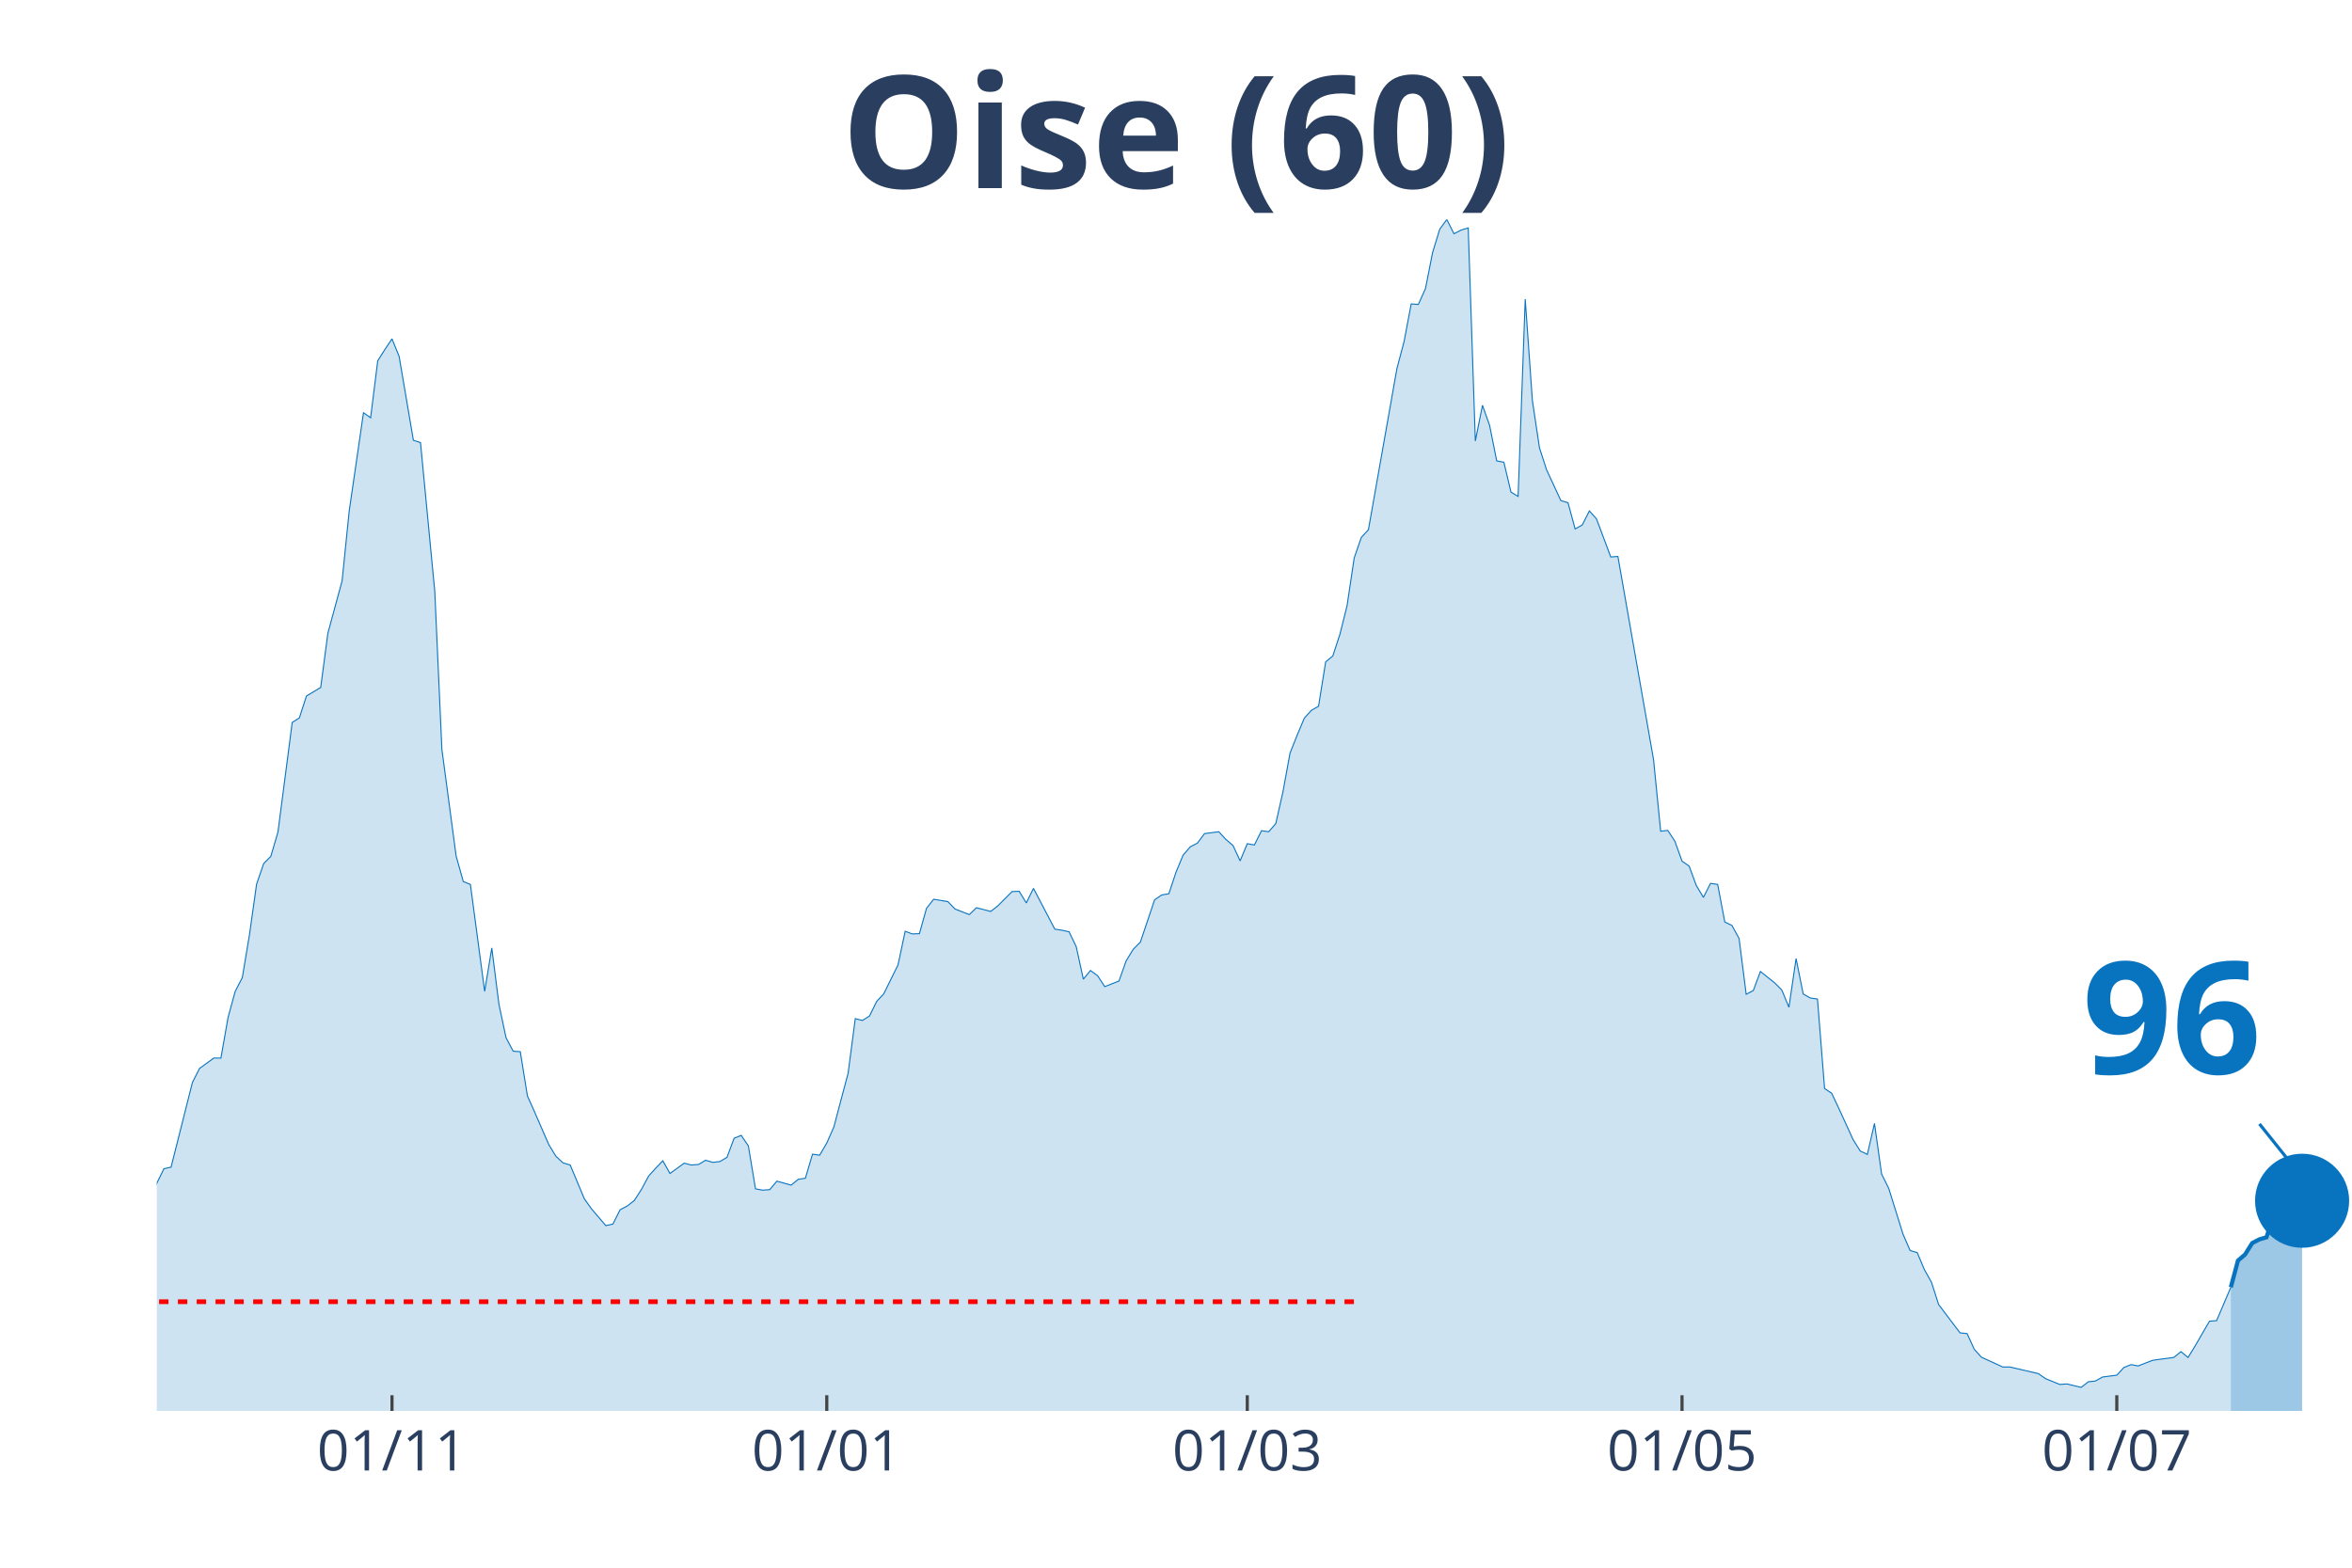
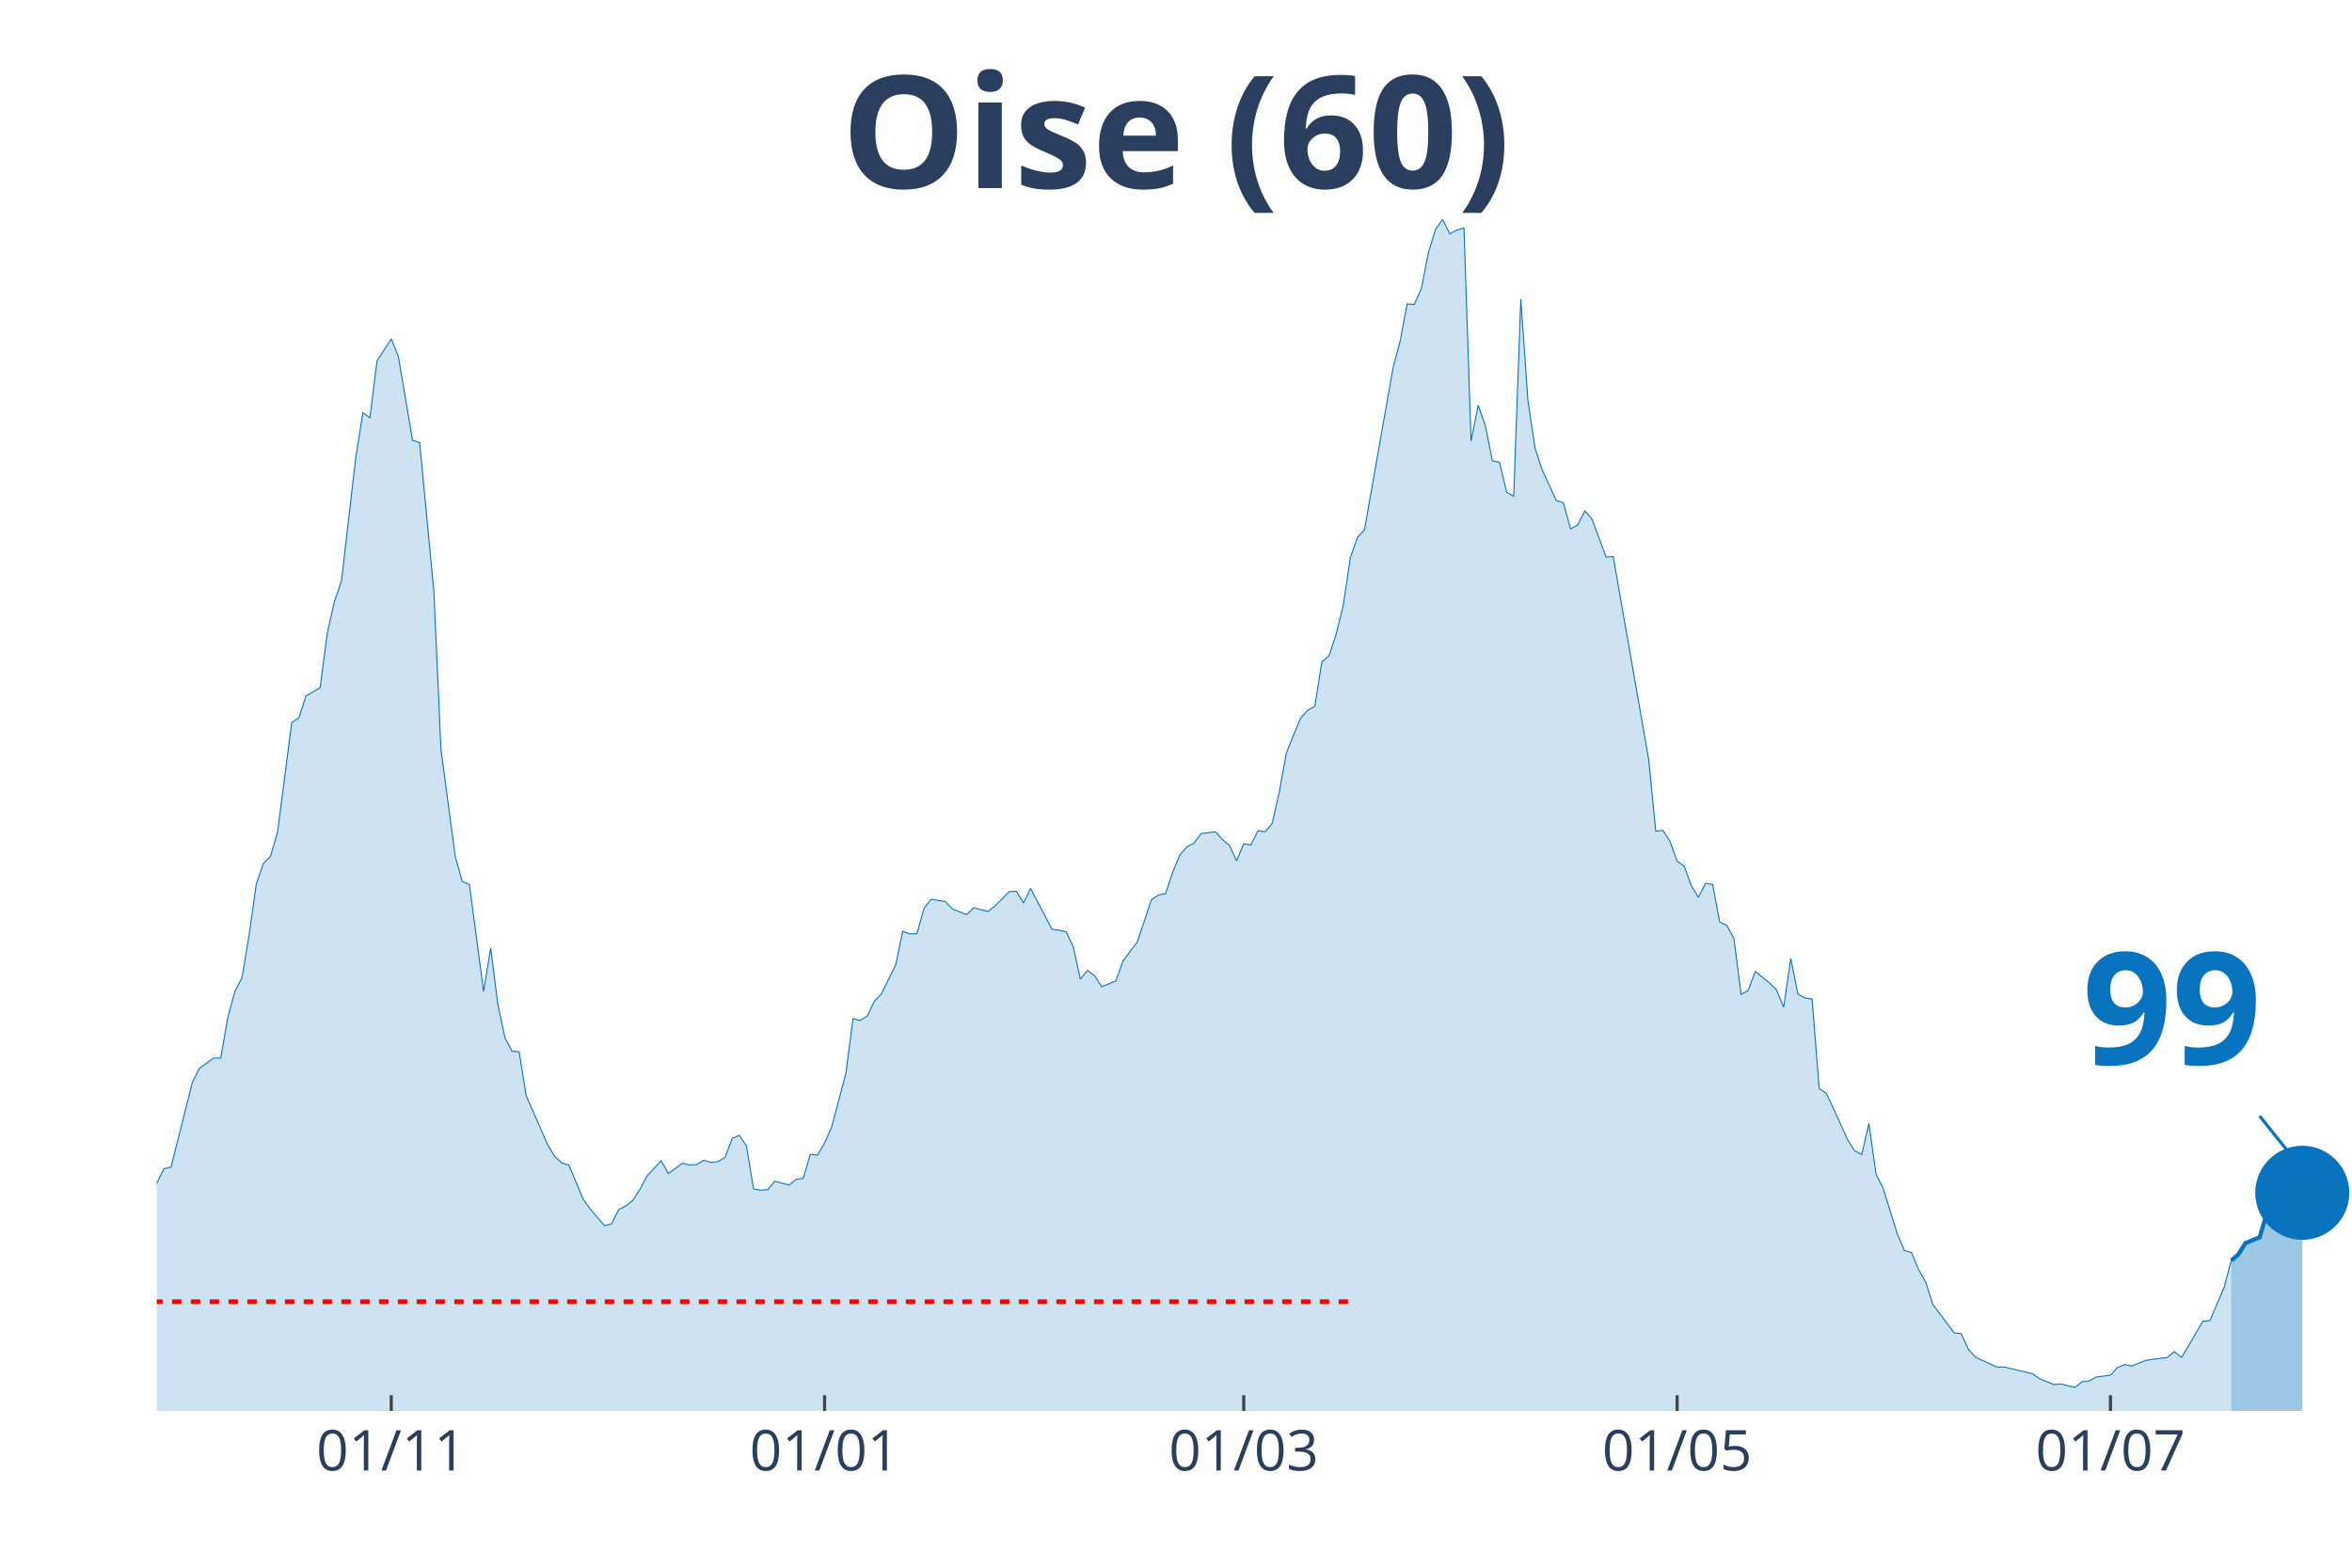
<svg xmlns="http://www.w3.org/2000/svg" class="main-svg" width="1125" height="750" style="" viewBox="0 0 750 500">
  <rect x="0" y="0" width="750" height="500" style="fill: rgb(0, 0, 0); fill-opacity: 0;" />
-   <defs id="defs-76accd">
+   <defs id="defs-74dc8a">
    <g class="clips">
-       <clipPath id="clip76accdxyplot" class="plotclip">
+       <clipPath id="clip74dc8axyplot" class="plotclip">
        <rect width="700" height="380" />
      </clipPath>
-       <clipPath class="axesclip" id="clip76accdx">
+       <clipPath class="axesclip" id="clip74dc8ax">
        <rect x="50" y="0" width="700" height="500" />
      </clipPath>
-       <clipPath class="axesclip" id="clip76accdy">
+       <clipPath class="axesclip" id="clip74dc8ay">
        <rect x="0" y="70" width="750" height="380" />
      </clipPath>
-       <clipPath class="axesclip" id="clip76accdxy">
+       <clipPath class="axesclip" id="clip74dc8axy">
        <rect x="50" y="70" width="700" height="380" />
      </clipPath>
    </g>
    <g class="gradients" />
  </defs>
  <g class="bglayer">
    <rect class="bg" x="50" y="70" width="700" height="380" style="fill: rgb(0, 0, 0); fill-opacity: 0; stroke-width: 0;" />
  </g>
  <g class="layer-below">
    <g class="imagelayer" />
    <g class="shapelayer" />
  </g>
  <g class="cartesianlayer">
    <g class="subplot xy">
      <g class="layer-subplot">
        <g class="shapelayer" />
        <g class="imagelayer" />
      </g>
      <g class="gridlayer">
        <g class="x">
-           <path class="xgrid crisp" transform="translate(125,0)" d="M0,70v380" style="stroke: rgb(255, 255, 255); stroke-opacity: 1; stroke-width: 1px;" />
-           <path class="xgrid crisp" transform="translate(263.64,0)" d="M0,70v380" style="stroke: rgb(255, 255, 255); stroke-opacity: 1; stroke-width: 1px;" />
-           <path class="xgrid crisp" transform="translate(397.73,0)" d="M0,70v380" style="stroke: rgb(255, 255, 255); stroke-opacity: 1; stroke-width: 1px;" />
-           <path class="xgrid crisp" transform="translate(536.36,0)" d="M0,70v380" style="stroke: rgb(255, 255, 255); stroke-opacity: 1; stroke-width: 1px;" />
-           <path class="xgrid crisp" transform="translate(675,0)" d="M0,70v380" style="stroke: rgb(255, 255, 255); stroke-opacity: 1; stroke-width: 1px;" />
+           <path class="xgrid crisp" transform="translate(124.76,0)" d="M0,70v380" style="stroke: rgb(255, 255, 255); stroke-opacity: 1; stroke-width: 1px;" />
+           <path class="xgrid crisp" transform="translate(262.94,0)" d="M0,70v380" style="stroke: rgb(255, 255, 255); stroke-opacity: 1; stroke-width: 1px;" />
+           <path class="xgrid crisp" transform="translate(396.6,0)" d="M0,70v380" style="stroke: rgb(255, 255, 255); stroke-opacity: 1; stroke-width: 1px;" />
+           <path class="xgrid crisp" transform="translate(534.79,0)" d="M0,70v380" style="stroke: rgb(255, 255, 255); stroke-opacity: 1; stroke-width: 1px;" />
+           <path class="xgrid crisp" transform="translate(672.98,0)" d="M0,70v380" style="stroke: rgb(255, 255, 255); stroke-opacity: 1; stroke-width: 1px;" />
        </g>
        <g class="y" />
      </g>
      <g class="zerolinelayer" />
      <path class="xlines-below" />
      <path class="ylines-below" />
      <g class="overlines-below" />
      <g class="xaxislayer-below" />
      <g class="yaxislayer-below" />
      <g class="overaxes-below" />
-       <g class="plot" transform="translate(50, 70)" clip-path="url('#clip76accdxyplot')">
+       <g class="plot" transform="translate(50, 70)" clip-path="url('#clip74dc8axyplot')">
        <g class="scatterlayer mlayer">
-           <g class="trace scatter tracea36890" style="stroke-miterlimit: 2;">
+           <g class="trace scatter trace539edb" style="stroke-miterlimit: 2;">
            <g class="fills">
              <g>
-                 <path class="js-fill" d="M661.36,380L-309.09,380L-309.09,373.08L-302.27,374.77L-300,375.02L-252.27,378.99L-250,379.24L-140.91,374.85L-138.64,374.51L-125,371.98L-122.73,372.06L-100,370.04L-97.73,369.28L-93.18,366.75L-90.91,366.49L-81.82,362.19L-79.55,361.43L-72.73,359.57L-70.45,356.45L-63.64,349.61L-61.36,348.26L-59.09,348.42L-56.82,344.63L-47.73,338.55L-45.45,336.01L-38.64,334.75L-36.36,332.38L-34.09,329.43L-31.82,328.33L-27.27,329.85L-25,325.46L-22.73,320.99L-20.45,307.31L-18.18,310.01L-15.91,310.52L-11.36,309.93L-9.09,311.11L-6.82,311.87L-4.55,323.01L-2.27,317.95L0,307.39L2.27,302.75L4.55,302.24L11.36,275.23L13.64,270.75L18.18,267.46L20.45,267.46L22.73,254.46L25,246.19L27.27,241.8L29.55,228.12L31.82,211.99L34.09,205.41L36.36,203.13L38.64,195.36L43.18,160.41L45.45,158.97L47.73,151.97L50,150.62L52.27,149.26L54.55,131.96L59.09,115.24L61.36,92.95L65.91,61.63L68.18,63.23L70.45,45.08L72.73,41.45L75,38.08L77.27,43.65L81.82,70.41L84.09,71.17L88.64,118.62L90.91,169.02L95.45,203.04L97.73,211.15L100,212.08L102.27,229.13L104.55,246.19L106.82,232.34L109.09,250.24L111.36,260.96L113.64,265.27L115.91,265.43L118.18,279.53L120.45,284.6L125,295.07L127.27,298.78L129.55,300.89L131.82,301.57L136.36,312.38L138.64,315.58L143.18,320.9L145.45,320.4L147.73,315.84L150,314.65L152.27,312.88L154.55,309.34L156.82,305.11L159.09,302.58L161.36,300.22L163.64,304.27L168.18,300.98L170.45,301.57L172.73,301.4L175,300.05L177.27,300.72L179.55,300.47L181.82,299.12L184.09,293.04L186.36,292.11L188.64,295.49L190.91,309.17L193.18,309.59L195.45,309.42L197.73,306.72L202.27,307.98L204.55,306.13L206.82,305.79L209.09,298.11L211.36,298.44L213.64,294.56L215.91,289.41L218.18,280.8L220.45,272.27L222.73,254.88L225,255.47L227.27,254.04L229.55,249.39L231.82,246.95L236.36,237.74L238.64,227.02L240.91,227.86L243.18,227.78L245.45,219.68L247.73,216.81L252.27,217.56L254.55,219.93L259.09,221.7L261.36,219.51L265.91,220.69L268.18,218.92L272.73,214.36L275,214.27L277.27,217.99L279.55,213.34L286.36,226.35L288.64,226.68L290.91,227.19L293.18,231.92L295.45,242.3L297.73,239.52L300,241.2L302.27,244.67L306.82,242.89L309.09,236.48L311.36,232.76L313.64,230.48L318.18,216.97L320.45,215.45L322.73,215.03L325,208.19L327.27,202.71L329.55,200.09L331.82,198.91L334.09,195.87L338.64,195.28L340.91,197.72L343.18,199.67L345.45,204.56L347.73,199.08L350,199.5L352.27,194.94L354.55,195.28L356.82,192.66L359.09,182.61L361.36,170.2L363.64,164.46L365.91,159.06L368.18,156.53L370.45,155.26L372.73,141.08L375,139.22L377.27,132.3L379.55,123.18L381.82,107.98L384.09,101.4L386.36,98.95L395.45,47.53L397.73,38.92L400,26.93L402.27,27.1L404.55,22.04L406.82,10.55L409.09,3.12L411.36,0L413.64,4.56L415.91,3.38L418.18,2.7L420.45,70.66L422.73,59.27L425,65.68L427.27,77L429.55,77.42L431.82,86.96L434.09,88.31L436.36,25.41L438.64,57.75L440.91,72.86L443.18,79.87L447.73,89.66L450,90.34L452.27,98.69L454.55,97.43L456.82,92.95L459.09,95.49L463.64,107.64L465.91,107.47L477.27,172.23L479.55,195.11L481.82,194.85L484.09,198.32L486.36,204.65L488.64,206.25L490.91,212.42L493.18,216.21L495.45,211.74L497.73,212.08L500,224.07L502.27,225.16L504.55,229.3L506.82,247.11L509.09,245.93L511.36,239.85L515.91,243.48L518.18,245.76L520.45,251.25L522.73,235.72L525,247.03L527.27,248.3L529.55,248.63L531.82,277.17L534.09,278.69L536.36,283.5L540.91,293.46L543.18,297.09L545.45,298.19L547.73,288.31L550,304.44L552.27,309L556.82,323.6L559.09,328.84L561.36,329.51L563.64,334.92L565.91,338.97L568.18,346.06L575,355.09L577.27,355.35L579.55,360.33L581.82,362.86L588.64,365.99L590.91,365.99L600,368.1L602.27,369.7L606.82,371.56L609.09,371.39L613.64,372.49L615.91,370.71L618.18,370.46L620.45,369.19L625,368.6L627.27,366.15L629.55,365.23L631.82,365.65L636.36,363.87L638.64,363.54L643.18,362.95L645.45,361.09L647.73,362.95L650,359.23L654.55,351.38L656.82,351.21L661.36,340.57" style="fill: rgb(8, 115, 191); fill-opacity: 0.2; stroke-width: 0;" />
+                 <path class="js-fill" d="M661.49,380L-308.09,380L-308.09,373.08L-301.29,374.77L-299.03,375.02L-251.46,378.99L-249.19,379.24L-140.45,374.85L-138.19,374.51L-124.6,371.98L-122.33,372.06L-99.68,370.04L-97.41,369.28L-92.88,366.75L-90.61,366.49L-81.55,362.19L-79.29,361.43L-72.49,359.57L-70.23,356.45L-63.43,349.61L-61.17,348.26L-58.9,348.42L-56.63,344.63L-47.57,338.55L-45.31,336.01L-38.51,334.75L-36.25,332.38L-33.98,329.43L-31.72,328.33L-27.18,329.85L-24.92,325.46L-22.65,320.99L-20.39,307.31L-18.12,310.01L-15.86,310.52L-11.33,309.93L-9.06,311.11L-6.8,311.87L-4.53,323.01L-2.27,317.95L0,307.39L2.27,302.75L4.53,302.24L11.33,275.23L13.59,270.75L18.12,267.46L20.39,267.46L22.65,254.46L24.92,246.19L27.18,241.8L29.45,228.12L31.72,211.99L33.98,205.41L36.25,203.13L38.51,195.36L43.04,160.41L45.31,158.97L47.57,151.97L49.84,150.62L52.1,149.26L54.37,131.96L56.63,121.91L58.9,115.24L63.43,76.07L65.7,61.63L67.96,63.23L70.23,45.08L74.76,38.08L77.02,43.65L81.55,70.41L83.82,71.17L88.35,118.62L90.61,169.02L95.15,203.04L97.41,211.15L99.68,212.08L101.94,229.13L104.21,246.19L106.47,232.34L108.74,250.24L111,260.96L113.27,265.27L115.53,265.43L117.8,279.53L120.06,284.6L124.6,295.07L126.86,298.78L129.13,300.89L131.39,301.57L135.92,312.38L138.19,315.58L142.72,320.9L144.98,320.4L147.25,315.84L149.51,314.65L151.78,312.88L154.05,309.34L156.31,305.11L158.58,302.58L160.84,300.22L163.11,304.27L167.64,300.98L169.9,301.57L172.17,301.4L174.43,300.05L176.7,300.72L178.96,300.47L181.23,299.12L183.5,293.04L185.76,292.11L188.03,295.49L190.29,309.17L192.56,309.59L194.82,309.42L197.09,306.72L201.62,307.98L203.88,306.13L206.15,305.79L208.41,298.11L210.68,298.44L212.94,294.56L215.21,289.41L217.48,280.8L219.74,272.27L222.01,254.88L224.27,255.47L226.54,254.04L228.8,249.39L231.07,246.95L235.6,237.74L237.86,227.02L240.13,227.86L242.39,227.78L244.66,219.68L246.93,216.81L251.46,217.56L253.72,219.93L258.25,221.7L260.52,219.51L265.05,220.69L267.31,218.92L271.84,214.36L274.11,214.27L276.38,217.99L278.64,213.34L285.44,226.35L287.7,226.68L289.97,227.19L292.23,231.92L294.5,242.3L296.76,239.52L299.03,241.2L301.29,244.67L305.83,242.89L308.09,236.48L312.62,230.48L314.89,223.81L317.15,216.97L319.42,215.45L321.68,215.03L323.95,208.19L326.21,202.71L328.48,200.09L330.74,198.91L333.01,195.87L337.54,195.28L339.81,197.72L342.07,199.67L344.34,204.56L346.6,199.08L348.87,199.5L351.13,194.94L353.4,195.28L355.66,192.66L357.93,182.61L360.19,170.2L362.46,164.46L364.72,159.06L366.99,156.53L369.26,155.26L371.52,141.08L373.79,139.22L376.05,132.3L378.32,123.18L380.58,107.98L382.85,101.4L385.11,98.95L394.17,47.53L396.44,38.92L398.71,26.93L400.97,27.1L403.24,22.04L405.5,10.55L407.77,3.12L410.03,0L412.3,4.56L414.56,3.38L416.83,2.7L419.09,70.66L421.36,59.27L423.62,65.68L425.89,77L428.16,77.42L430.42,86.96L432.69,88.31L434.95,25.41L437.22,57.75L439.48,72.86L441.75,79.87L446.28,89.66L448.54,90.34L450.81,98.69L453.07,97.43L455.34,92.95L457.61,95.49L462.14,107.64L464.4,107.47L475.73,172.23L477.99,195.11L480.26,194.85L482.52,198.32L484.79,204.65L487.06,206.25L489.32,212.42L491.59,216.21L493.85,211.74L496.12,212.08L498.38,224.07L500.65,225.16L502.91,229.3L505.18,247.11L507.44,245.93L509.71,239.85L514.24,243.48L516.5,245.76L518.77,251.25L521.04,235.72L523.3,247.03L525.57,248.3L527.83,248.63L530.1,277.17L532.36,278.69L534.63,283.5L539.16,293.46L541.42,297.09L543.69,298.19L545.95,288.31L548.22,304.44L550.49,309L555.02,323.6L557.28,328.84L559.55,329.51L561.81,334.92L564.08,338.97L566.34,346.06L573.14,355.09L575.4,355.35L577.67,360.33L579.94,362.86L586.73,365.99L589,365.99L598.06,368.1L600.32,369.7L604.85,371.56L607.12,371.39L611.65,372.49L613.92,370.71L616.18,370.46L618.45,369.19L622.98,368.6L625.24,366.15L627.51,365.23L629.77,365.65L634.3,363.87L636.57,363.54L641.1,362.95L643.37,361.09L645.63,362.95L647.9,359.23L652.43,351.38L654.69,351.21L659.22,340.57L661.49,332.05" style="fill: rgb(8, 115, 191); fill-opacity: 0.2; stroke-width: 0;" />
              </g>
            </g>
            <g class="errorbars" />
            <g class="lines">
-               <path class="js-line" d="M-309.09,373.08L-302.27,374.77L-300,375.02L-252.27,378.99L-250,379.24L-140.91,374.85L-138.64,374.51L-125,371.98L-122.73,372.06L-100,370.04L-97.73,369.28L-93.18,366.75L-90.91,366.49L-81.82,362.19L-79.55,361.43L-72.73,359.57L-70.45,356.45L-63.64,349.61L-61.36,348.26L-59.09,348.42L-56.82,344.63L-47.73,338.55L-45.45,336.01L-38.64,334.75L-36.36,332.38L-34.09,329.43L-31.82,328.33L-27.27,329.85L-25,325.46L-22.73,320.99L-20.45,307.31L-18.18,310.01L-15.91,310.52L-11.36,309.93L-9.09,311.11L-6.82,311.87L-4.55,323.01L-2.27,317.95L0,307.39L2.27,302.75L4.55,302.24L11.36,275.23L13.64,270.75L18.18,267.46L20.45,267.46L22.73,254.46L25,246.19L27.27,241.8L29.55,228.12L31.82,211.99L34.09,205.41L36.36,203.13L38.64,195.36L43.18,160.41L45.45,158.97L47.73,151.97L50,150.62L52.27,149.26L54.55,131.96L59.09,115.24L61.36,92.95L65.91,61.63L68.18,63.23L70.45,45.08L72.73,41.45L75,38.08L77.27,43.65L81.82,70.41L84.09,71.17L88.64,118.62L90.91,169.02L95.45,203.04L97.73,211.15L100,212.08L102.27,229.13L104.55,246.19L106.82,232.34L109.09,250.24L111.36,260.96L113.64,265.27L115.91,265.43L118.18,279.53L120.45,284.6L125,295.07L127.27,298.78L129.55,300.89L131.82,301.57L136.36,312.38L138.64,315.58L143.18,320.9L145.45,320.4L147.73,315.84L150,314.65L152.27,312.88L154.55,309.34L156.82,305.11L159.09,302.58L161.36,300.22L163.64,304.27L168.18,300.98L170.45,301.57L172.73,301.4L175,300.05L177.27,300.72L179.55,300.47L181.82,299.12L184.09,293.04L186.36,292.11L188.64,295.49L190.91,309.17L193.18,309.59L195.45,309.42L197.73,306.72L202.27,307.98L204.55,306.13L206.82,305.79L209.09,298.11L211.36,298.44L213.64,294.56L215.91,289.41L218.18,280.8L220.45,272.27L222.73,254.88L225,255.47L227.27,254.04L229.55,249.39L231.82,246.95L236.36,237.74L238.64,227.02L240.91,227.86L243.18,227.78L245.45,219.68L247.73,216.81L252.27,217.56L254.55,219.93L259.09,221.7L261.36,219.51L265.91,220.69L268.18,218.92L272.73,214.36L275,214.27L277.27,217.99L279.55,213.34L286.36,226.35L288.64,226.68L290.91,227.19L293.18,231.92L295.45,242.3L297.73,239.52L300,241.2L302.27,244.67L306.82,242.89L309.09,236.48L311.36,232.76L313.64,230.48L318.18,216.97L320.45,215.45L322.73,215.03L325,208.19L327.27,202.71L329.55,200.09L331.82,198.91L334.09,195.87L338.64,195.28L340.91,197.72L343.18,199.67L345.45,204.56L347.73,199.08L350,199.5L352.27,194.94L354.55,195.28L356.82,192.66L359.09,182.61L361.36,170.2L363.64,164.46L365.91,159.06L368.18,156.53L370.45,155.26L372.73,141.08L375,139.22L377.27,132.3L379.55,123.18L381.82,107.98L384.09,101.4L386.36,98.95L395.45,47.53L397.73,38.92L400,26.93L402.27,27.1L404.55,22.04L406.82,10.55L409.09,3.12L411.36,0L413.64,4.56L415.91,3.38L418.18,2.7L420.45,70.66L422.73,59.27L425,65.68L427.27,77L429.55,77.42L431.82,86.96L434.09,88.31L436.36,25.41L438.64,57.75L440.91,72.86L443.18,79.87L447.73,89.66L450,90.34L452.27,98.69L454.55,97.43L456.82,92.95L459.09,95.49L463.64,107.64L465.91,107.47L477.27,172.23L479.55,195.11L481.82,194.85L484.09,198.32L486.36,204.65L488.64,206.25L490.91,212.42L493.18,216.21L495.45,211.74L497.73,212.08L500,224.07L502.27,225.16L504.55,229.3L506.82,247.11L509.09,245.93L511.36,239.85L515.91,243.48L518.18,245.76L520.45,251.25L522.73,235.72L525,247.03L527.27,248.3L529.55,248.63L531.82,277.17L534.09,278.69L536.36,283.5L540.91,293.46L543.18,297.09L545.45,298.19L547.73,288.31L550,304.44L552.27,309L556.82,323.6L559.09,328.84L561.36,329.51L563.64,334.92L565.91,338.97L568.18,346.06L575,355.09L577.27,355.35L579.55,360.33L581.82,362.86L588.64,365.99L590.91,365.99L600,368.1L602.27,369.7L606.82,371.56L609.09,371.39L613.64,372.49L615.91,370.71L618.18,370.46L620.45,369.19L625,368.6L627.27,366.15L629.55,365.23L631.82,365.65L636.36,363.87L638.64,363.54L643.18,362.95L645.45,361.09L647.73,362.95L650,359.23L654.55,351.38L656.82,351.21L661.36,340.57" style="vector-effect: non-scaling-stroke; fill: none; stroke: rgb(8, 115, 191); stroke-opacity: 1; stroke-width: 0.5px; opacity: 1;" />
+               <path class="js-line" d="M-308.09,373.08L-301.29,374.77L-299.03,375.02L-251.46,378.99L-249.19,379.24L-140.45,374.85L-138.19,374.51L-124.6,371.98L-122.33,372.06L-99.68,370.04L-97.41,369.28L-92.88,366.75L-90.61,366.49L-81.55,362.19L-79.29,361.43L-72.49,359.57L-70.23,356.45L-63.43,349.61L-61.17,348.26L-58.9,348.42L-56.63,344.63L-47.57,338.55L-45.31,336.01L-38.51,334.75L-36.25,332.38L-33.98,329.43L-31.72,328.33L-27.18,329.85L-24.92,325.46L-22.65,320.99L-20.39,307.31L-18.12,310.01L-15.86,310.52L-11.33,309.93L-9.06,311.11L-6.8,311.87L-4.53,323.01L-2.27,317.95L0,307.39L2.27,302.75L4.53,302.24L11.33,275.23L13.59,270.75L18.12,267.46L20.39,267.46L22.65,254.46L24.92,246.19L27.18,241.8L29.45,228.12L31.72,211.99L33.98,205.41L36.25,203.13L38.51,195.36L43.04,160.41L45.31,158.97L47.57,151.97L49.84,150.62L52.1,149.26L54.37,131.96L56.63,121.91L58.9,115.24L63.43,76.07L65.7,61.63L67.96,63.23L70.23,45.08L74.76,38.08L77.02,43.65L81.55,70.41L83.82,71.17L88.35,118.62L90.61,169.02L95.15,203.04L97.41,211.15L99.68,212.08L101.94,229.13L104.21,246.19L106.47,232.34L108.74,250.24L111,260.96L113.27,265.27L115.53,265.43L117.8,279.53L120.06,284.6L124.6,295.07L126.86,298.78L129.13,300.89L131.39,301.57L135.92,312.38L138.19,315.58L142.72,320.9L144.98,320.4L147.25,315.84L149.51,314.65L151.78,312.88L154.05,309.34L156.31,305.11L158.58,302.58L160.84,300.22L163.11,304.27L167.64,300.98L169.9,301.57L172.17,301.4L174.43,300.05L176.7,300.72L178.96,300.47L181.23,299.12L183.5,293.04L185.76,292.11L188.03,295.49L190.29,309.17L192.56,309.59L194.82,309.42L197.09,306.72L201.62,307.98L203.88,306.13L206.15,305.79L208.41,298.11L210.68,298.44L212.94,294.56L215.21,289.41L217.48,280.8L219.74,272.27L222.01,254.88L224.27,255.47L226.54,254.04L228.8,249.39L231.07,246.95L235.6,237.74L237.86,227.02L240.13,227.86L242.39,227.78L244.66,219.68L246.93,216.81L251.46,217.56L253.72,219.93L258.25,221.7L260.52,219.51L265.05,220.69L267.31,218.92L271.84,214.36L274.11,214.27L276.38,217.99L278.64,213.34L285.44,226.35L287.7,226.68L289.97,227.19L292.23,231.92L294.5,242.3L296.76,239.52L299.03,241.2L301.29,244.67L305.83,242.89L308.09,236.48L312.62,230.48L314.89,223.81L317.15,216.97L319.42,215.45L321.68,215.03L323.95,208.19L326.21,202.71L328.48,200.09L330.74,198.91L333.01,195.87L337.54,195.28L339.81,197.72L342.07,199.67L344.34,204.56L346.6,199.08L348.87,199.5L351.13,194.94L353.4,195.28L355.66,192.66L357.93,182.61L360.19,170.2L362.46,164.46L364.72,159.06L366.99,156.53L369.26,155.26L371.52,141.08L373.79,139.22L376.05,132.3L378.32,123.18L380.58,107.98L382.85,101.4L385.11,98.95L394.17,47.53L396.44,38.92L398.71,26.93L400.97,27.1L403.24,22.04L405.5,10.55L407.77,3.12L410.03,0L412.3,4.56L414.56,3.38L416.83,2.7L419.09,70.66L421.36,59.27L423.62,65.68L425.89,77L428.16,77.42L430.42,86.96L432.69,88.31L434.95,25.41L437.22,57.75L439.48,72.86L441.75,79.87L446.28,89.66L448.54,90.34L450.81,98.69L453.07,97.43L455.34,92.95L457.61,95.49L462.14,107.64L464.4,107.47L475.73,172.23L477.99,195.11L480.26,194.85L482.52,198.32L484.79,204.65L487.06,206.25L489.32,212.42L491.59,216.21L493.85,211.74L496.12,212.08L498.38,224.07L500.65,225.16L502.91,229.3L505.18,247.11L507.44,245.93L509.71,239.85L514.24,243.48L516.5,245.76L518.77,251.25L521.04,235.72L523.3,247.03L525.57,248.3L527.83,248.63L530.1,277.17L532.36,278.69L534.63,283.5L539.16,293.46L541.42,297.09L543.69,298.19L545.95,288.31L548.22,304.44L550.49,309L555.02,323.6L557.28,328.84L559.55,329.51L561.81,334.92L564.08,338.97L566.34,346.06L573.14,355.09L575.4,355.35L577.67,360.33L579.94,362.86L586.73,365.99L589,365.99L598.06,368.1L600.32,369.7L604.85,371.56L607.12,371.39L611.65,372.49L613.92,370.71L616.18,370.46L618.45,369.19L622.98,368.6L625.24,366.15L627.51,365.23L629.77,365.65L634.3,363.87L636.57,363.54L641.1,362.95L643.37,361.09L645.63,362.95L647.9,359.23L652.43,351.38L654.69,351.21L659.22,340.57L661.49,332.05" style="vector-effect: non-scaling-stroke; fill: none; stroke: rgb(8, 115, 191); stroke-opacity: 1; stroke-width: 0.5px; opacity: 1;" />
            </g>
            <g class="points" />
            <g class="text" />
          </g>
-           <g class="trace scatter trace73c929" style="stroke-miterlimit: 2;">
+           <g class="trace scatter traced730a2" style="stroke-miterlimit: 2;">
            <g class="fills">
              <g>
-                 <path class="js-fill" d="M684.09,380L661.36,380L661.36,340.57L663.64,332.05L665.91,330.1L668.18,326.47L670.45,325.29L672.73,324.62L675,317.61L677.27,315.16L679.55,314.4L684.09,312.97" style="fill: rgb(8, 115, 191); fill-opacity: 0.4; stroke-width: 0;" />
+                 <path class="js-fill" d="M684.14,380L661.49,380L661.49,332.05L663.75,330.1L666.02,326.47L670.55,324.62L672.82,317.02L675.08,314.49L677.35,313.73L684.14,310.43" style="fill: rgb(8, 115, 191); fill-opacity: 0.4; stroke-width: 0;" />
              </g>
            </g>
            <g class="errorbars" />
            <g class="lines">
-               <path class="js-line" d="M661.36,340.57L663.64,332.05L665.91,330.1L668.18,326.47L670.45,325.29L672.73,324.62L675,317.61L677.27,315.16L679.55,314.4L684.09,312.97" style="vector-effect: non-scaling-stroke; fill: none; stroke: rgb(8, 115, 191); stroke-opacity: 1; stroke-width: 2px; opacity: 1;" />
+               <path class="js-line" d="M661.49,332.05L663.75,330.1L666.02,326.47L670.55,324.62L672.82,317.02L675.08,314.49L677.35,313.73L684.14,310.43" style="vector-effect: non-scaling-stroke; fill: none; stroke: rgb(8, 115, 191); stroke-opacity: 1; stroke-width: 2px; opacity: 1;" />
            </g>
            <g class="points" />
            <g class="text" />
          </g>
-           <g class="trace scatter trace3f1287" style="stroke-miterlimit: 2; opacity: 1;">
+           <g class="trace scatter traceda9219" style="stroke-miterlimit: 2; opacity: 1;">
            <g class="fills" />
            <g class="errorbars" />
            <g class="lines" />
            <g class="points">
-               <path class="point" transform="translate(684.09,312.97)" d="M15,0A15,15 0 1,1 0,-15A15,15 0 0,1 15,0Z" style="opacity: 1; stroke-width: 0px; fill: rgb(8, 115, 191); fill-opacity: 1;" />
+               <path class="point" transform="translate(684.14,310.43)" d="M15,0A15,15 0 1,1 0,-15A15,15 0 0,1 15,0Z" style="opacity: 1; stroke-width: 0px; fill: rgb(8, 115, 191); fill-opacity: 1;" />
            </g>
            <g class="text" />
          </g>
        </g>
      </g>
      <g class="overplot" />
      <path class="xlines-above crisp" style="fill: none; stroke-width: 1px; stroke: rgb(0, 0, 0); stroke-opacity: 0;" d="" />
      <path class="ylines-above crisp" style="fill: none;" d="M0,0" />
      <g class="overlines-above" />
      <g class="xaxislayer-above">
-         <path class="xtick ticks crisp" d="M0,450v-5" transform="translate(125,0)" style="stroke: rgb(68, 68, 68); stroke-opacity: 1; stroke-width: 1px;" />
-         <path class="xtick ticks crisp" d="M0,450v-5" transform="translate(263.64,0)" style="stroke: rgb(68, 68, 68); stroke-opacity: 1; stroke-width: 1px;" />
-         <path class="xtick ticks crisp" d="M0,450v-5" transform="translate(397.73,0)" style="stroke: rgb(68, 68, 68); stroke-opacity: 1; stroke-width: 1px;" />
-         <path class="xtick ticks crisp" d="M0,450v-5" transform="translate(536.36,0)" style="stroke: rgb(68, 68, 68); stroke-opacity: 1; stroke-width: 1px;" />
-         <path class="xtick ticks crisp" d="M0,450v-5" transform="translate(675,0)" style="stroke: rgb(68, 68, 68); stroke-opacity: 1; stroke-width: 1px;" />
+         <path class="xtick ticks crisp" d="M0,450v-5" transform="translate(124.76,0)" style="stroke: rgb(68, 68, 68); stroke-opacity: 1; stroke-width: 1px;" />
+         <path class="xtick ticks crisp" d="M0,450v-5" transform="translate(262.94,0)" style="stroke: rgb(68, 68, 68); stroke-opacity: 1; stroke-width: 1px;" />
+         <path class="xtick ticks crisp" d="M0,450v-5" transform="translate(396.6,0)" style="stroke: rgb(68, 68, 68); stroke-opacity: 1; stroke-width: 1px;" />
+         <path class="xtick ticks crisp" d="M0,450v-5" transform="translate(534.79,0)" style="stroke: rgb(68, 68, 68); stroke-opacity: 1; stroke-width: 1px;" />
+         <path class="xtick ticks crisp" d="M0,450v-5" transform="translate(672.98,0)" style="stroke: rgb(68, 68, 68); stroke-opacity: 1; stroke-width: 1px;" />
        <g class="xtick">
-           <text text-anchor="middle" x="0" y="469" transform="translate(125,0)" style="font-family: 'Open Sans', verdana, arial, sans-serif; font-size: 18px; fill: rgb(42, 63, 95); fill-opacity: 1; white-space: pre;">01/11</text>
+           <text text-anchor="middle" x="0" y="469" transform="translate(124.76,0)" style="font-family: 'Open Sans', verdana, arial, sans-serif; font-size: 18px; fill: rgb(42, 63, 95); fill-opacity: 1; white-space: pre;">01/11</text>
        </g>
        <g class="xtick">
-           <text text-anchor="middle" x="0" y="469" transform="translate(263.64,0)" style="font-family: 'Open Sans', verdana, arial, sans-serif; font-size: 18px; fill: rgb(42, 63, 95); fill-opacity: 1; white-space: pre;">01/01</text>
+           <text text-anchor="middle" x="0" y="469" transform="translate(262.94,0)" style="font-family: 'Open Sans', verdana, arial, sans-serif; font-size: 18px; fill: rgb(42, 63, 95); fill-opacity: 1; white-space: pre;">01/01</text>
        </g>
        <g class="xtick">
-           <text text-anchor="middle" x="0" y="469" transform="translate(397.73,0)" style="font-family: 'Open Sans', verdana, arial, sans-serif; font-size: 18px; fill: rgb(42, 63, 95); fill-opacity: 1; white-space: pre;">01/03</text>
+           <text text-anchor="middle" x="0" y="469" transform="translate(396.6,0)" style="font-family: 'Open Sans', verdana, arial, sans-serif; font-size: 18px; fill: rgb(42, 63, 95); fill-opacity: 1; white-space: pre;">01/03</text>
        </g>
        <g class="xtick">
-           <text text-anchor="middle" x="0" y="469" transform="translate(536.36,0)" style="font-family: 'Open Sans', verdana, arial, sans-serif; font-size: 18px; fill: rgb(42, 63, 95); fill-opacity: 1; white-space: pre;">01/05</text>
+           <text text-anchor="middle" x="0" y="469" transform="translate(534.79,0)" style="font-family: 'Open Sans', verdana, arial, sans-serif; font-size: 18px; fill: rgb(42, 63, 95); fill-opacity: 1; white-space: pre;">01/05</text>
        </g>
        <g class="xtick">
-           <text text-anchor="middle" x="0" y="469" transform="translate(675,0)" style="font-family: 'Open Sans', verdana, arial, sans-serif; font-size: 18px; fill: rgb(42, 63, 95); fill-opacity: 1; white-space: pre;">01/07</text>
+           <text text-anchor="middle" x="0" y="469" transform="translate(672.98,0)" style="font-family: 'Open Sans', verdana, arial, sans-serif; font-size: 18px; fill: rgb(42, 63, 95); fill-opacity: 1; white-space: pre;">01/07</text>
        </g>
      </g>
      <g class="yaxislayer-above" />
      <g class="overaxes-above" />
    </g>
  </g>
  <g class="polarlayer" />
  <g class="ternarylayer" />
  <g class="geolayer" />
  <g class="funnelarealayer" />
  <g class="pielayer" />
  <g class="treemaplayer" />
  <g class="sunburstlayer" />
  <g class="glimages" />
-   <defs id="topdefs-76accd">
+   <defs id="topdefs-74dc8a">
    <g class="clips" />
  </defs>
  <g class="layer-above">
    <g class="imagelayer" />
    <g class="shapelayer">
-       <path data-index="0" fill-rule="evenodd" d="M-1227.27,415.17L434.09,415.17" clip-path="url('#clip76accdxy')" style="opacity: 1; stroke: rgb(255, 0, 0); stroke-opacity: 1; fill: rgb(0, 0, 0); fill-opacity: 0; stroke-dasharray: 3px, 3px; stroke-width: 1.5px;" />
+       <path data-index="0" fill-rule="evenodd" d="M-1223.14,415.17L432.85,415.17" clip-path="url('#clip74dc8axy')" style="opacity: 1; stroke: rgb(255, 0, 0); stroke-opacity: 1; fill: rgb(0, 0, 0); fill-opacity: 0; stroke-dasharray: 3px, 3px; stroke-width: 1.5px;" />
    </g>
  </g>
  <g class="infolayer">
    <g class="g-gtitle">
      <text class="gtitle" x="375" y="25" text-anchor="middle" dy="0.7em" style="font-family: 'Open Sans', verdana, arial, sans-serif; font-size: 50px; fill: rgb(42, 63, 95); opacity: 1; font-weight: normal; white-space: pre;">
        <tspan style="font-weight:bold">Oise (60)</tspan>
      </text>
    </g>
    <g class="g-xtitle" />
    <g class="annotation" data-index="0" style="opacity: 1;">
-       <g class="annotation-text-g" transform="rotate(0,692.09,322.97)">
-         <g class="cursor-pointer" transform="translate(649, 287)">
+       <g class="annotation-text-g" transform="rotate(0,692.14,320.43)">
+         <g class="cursor-pointer" transform="translate(649, 284)">
          <rect class="bg" x="0.5" y="0.5" width="86" height="71" style="stroke-width: 1px; stroke: rgb(0, 0, 0); stroke-opacity: 0; fill: rgb(255, 255, 255); fill-opacity: 0.6;" />
          <text class="annotation-text" text-anchor="middle" x="43.531" y="55.5" style="font-family: 'Open Sans', verdana, arial, sans-serif; font-size: 50px; fill: rgb(8, 115, 191); fill-opacity: 1; white-space: pre;">
-             <tspan style="font-weight:bold">96 </tspan>
+             <tspan style="font-weight:bold">99 </tspan>
          </text>
        </g>
      </g>
      <g class="annotation-arrow-g" style="opacity: 1;">
-         <path d="M720.49,358.47L732.09,372.97" style="stroke-width: 1px; stroke: rgb(8, 115, 191); stroke-opacity: 1; stroke-dasharray: 0px, 0px, 18.569px, 18.569px;" />
+         <path d="M720.54,355.93L732.14,370.43" style="stroke-width: 1px; stroke: rgb(8, 115, 191); stroke-opacity: 1; stroke-dasharray: 0px, 0px, 18.569px, 18.569px;" />
      </g>
    </g>
  </g>
</svg>
